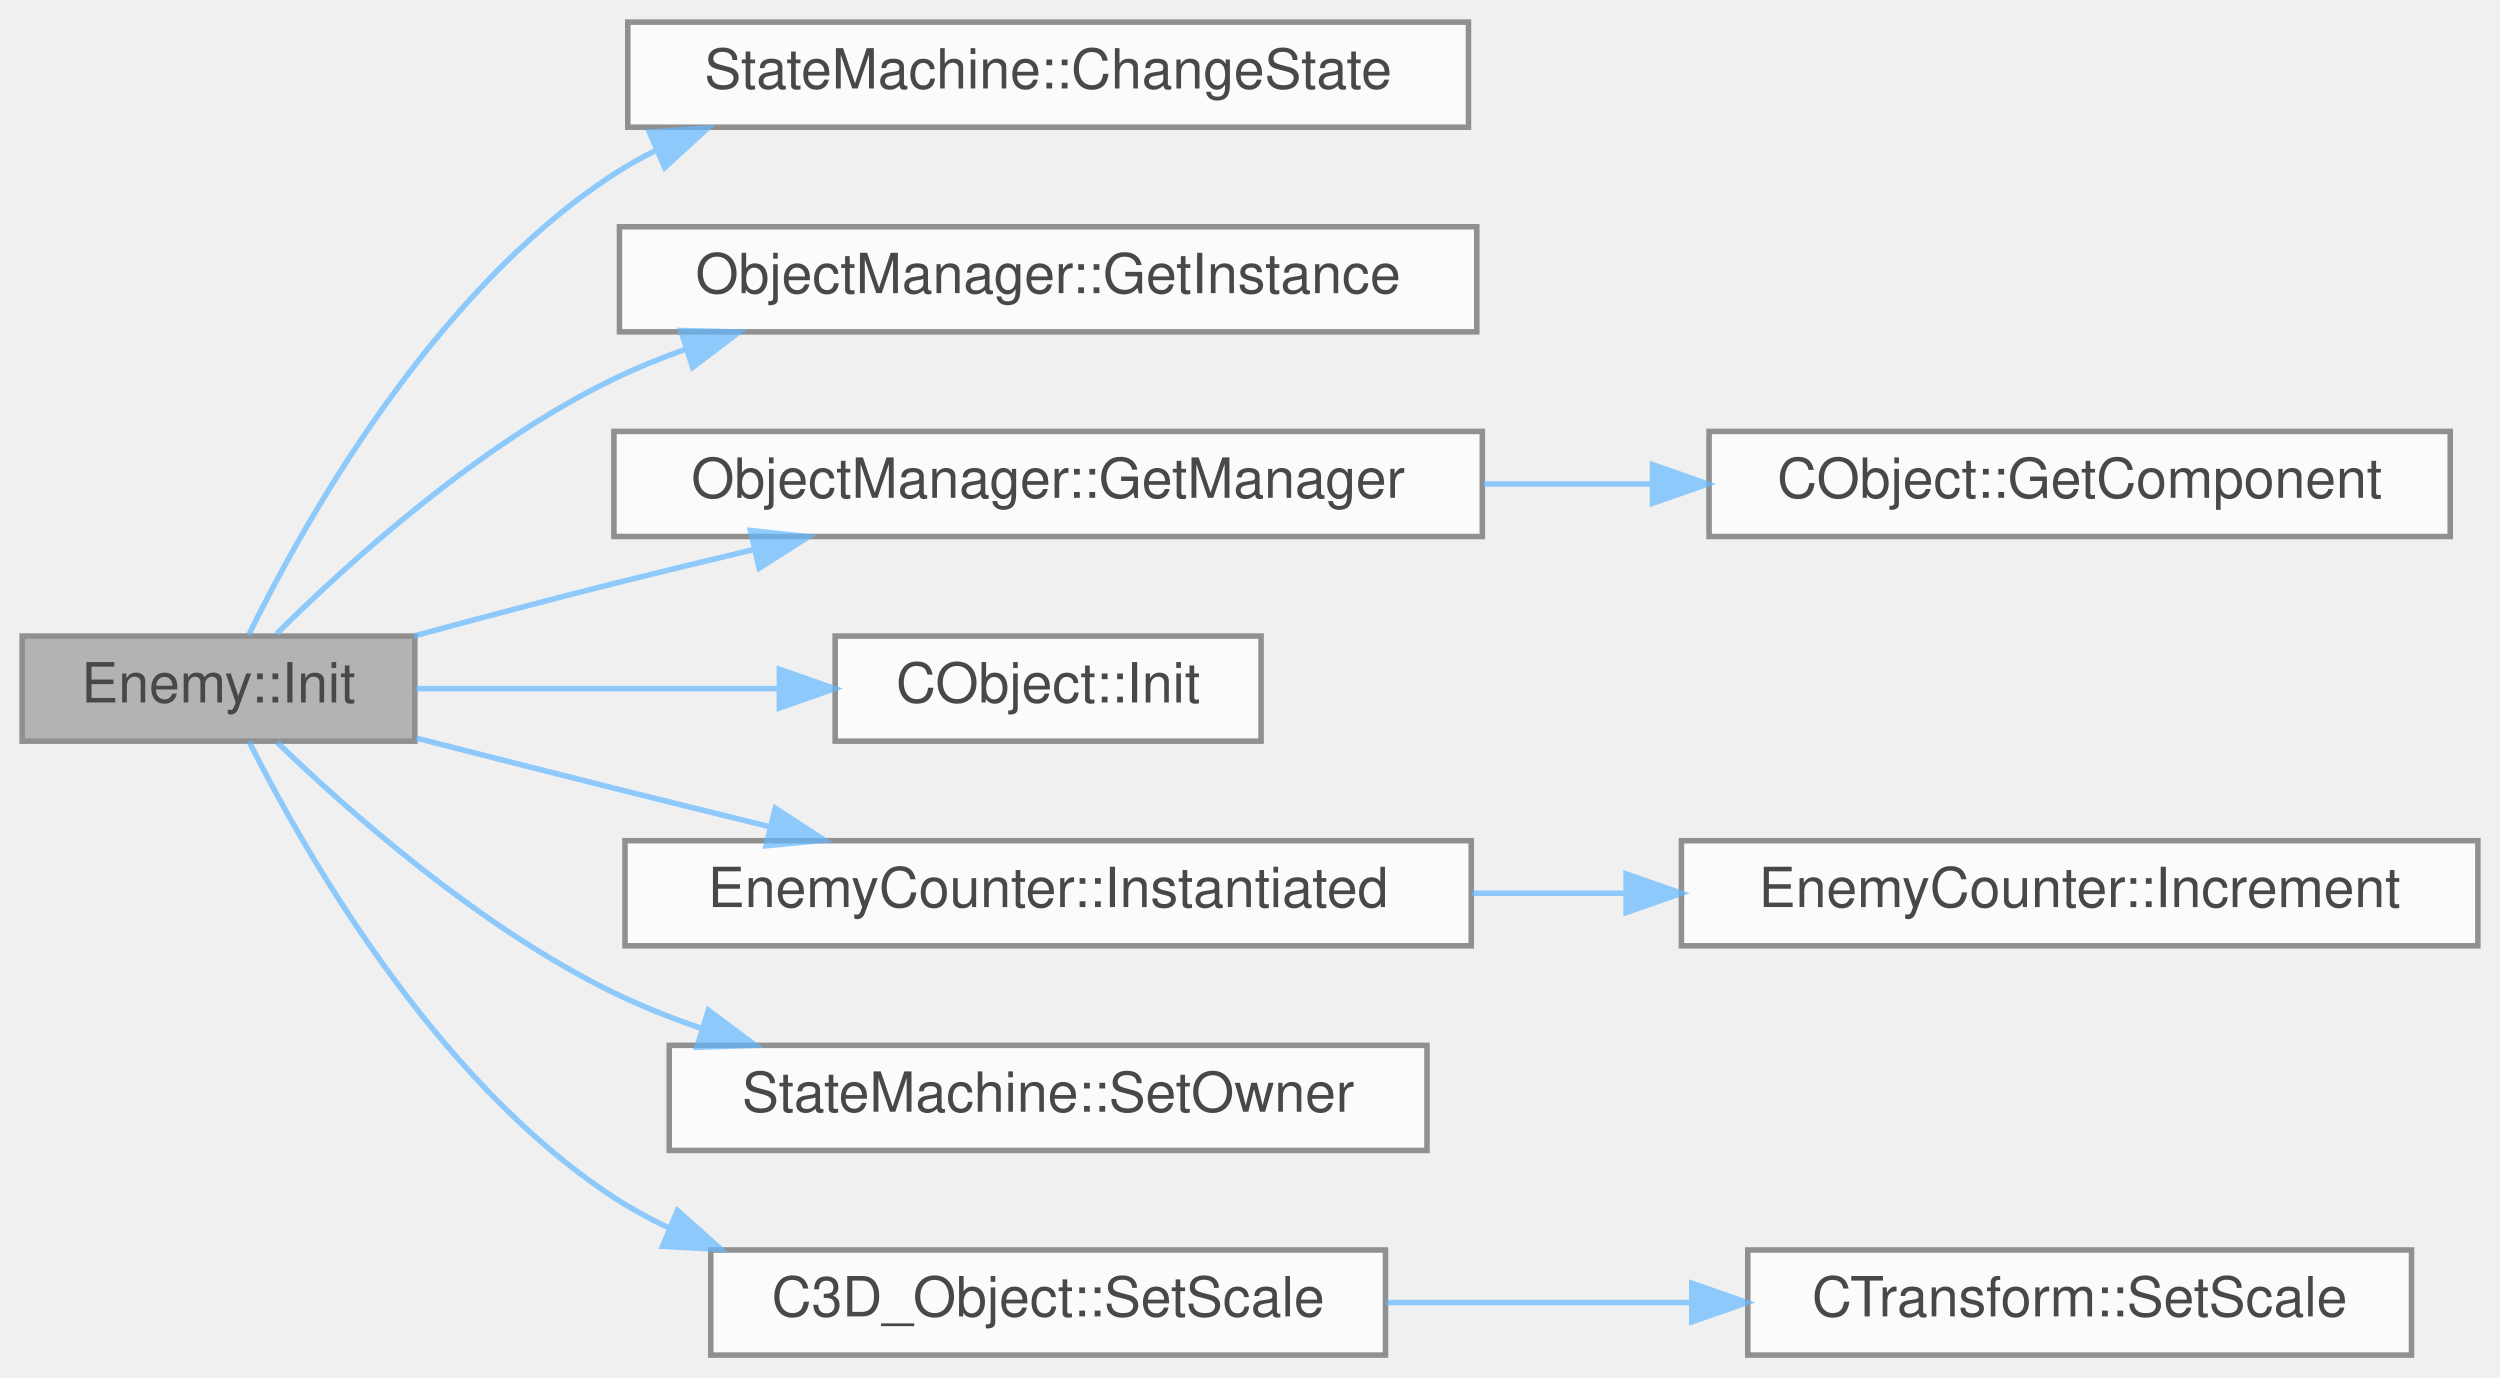
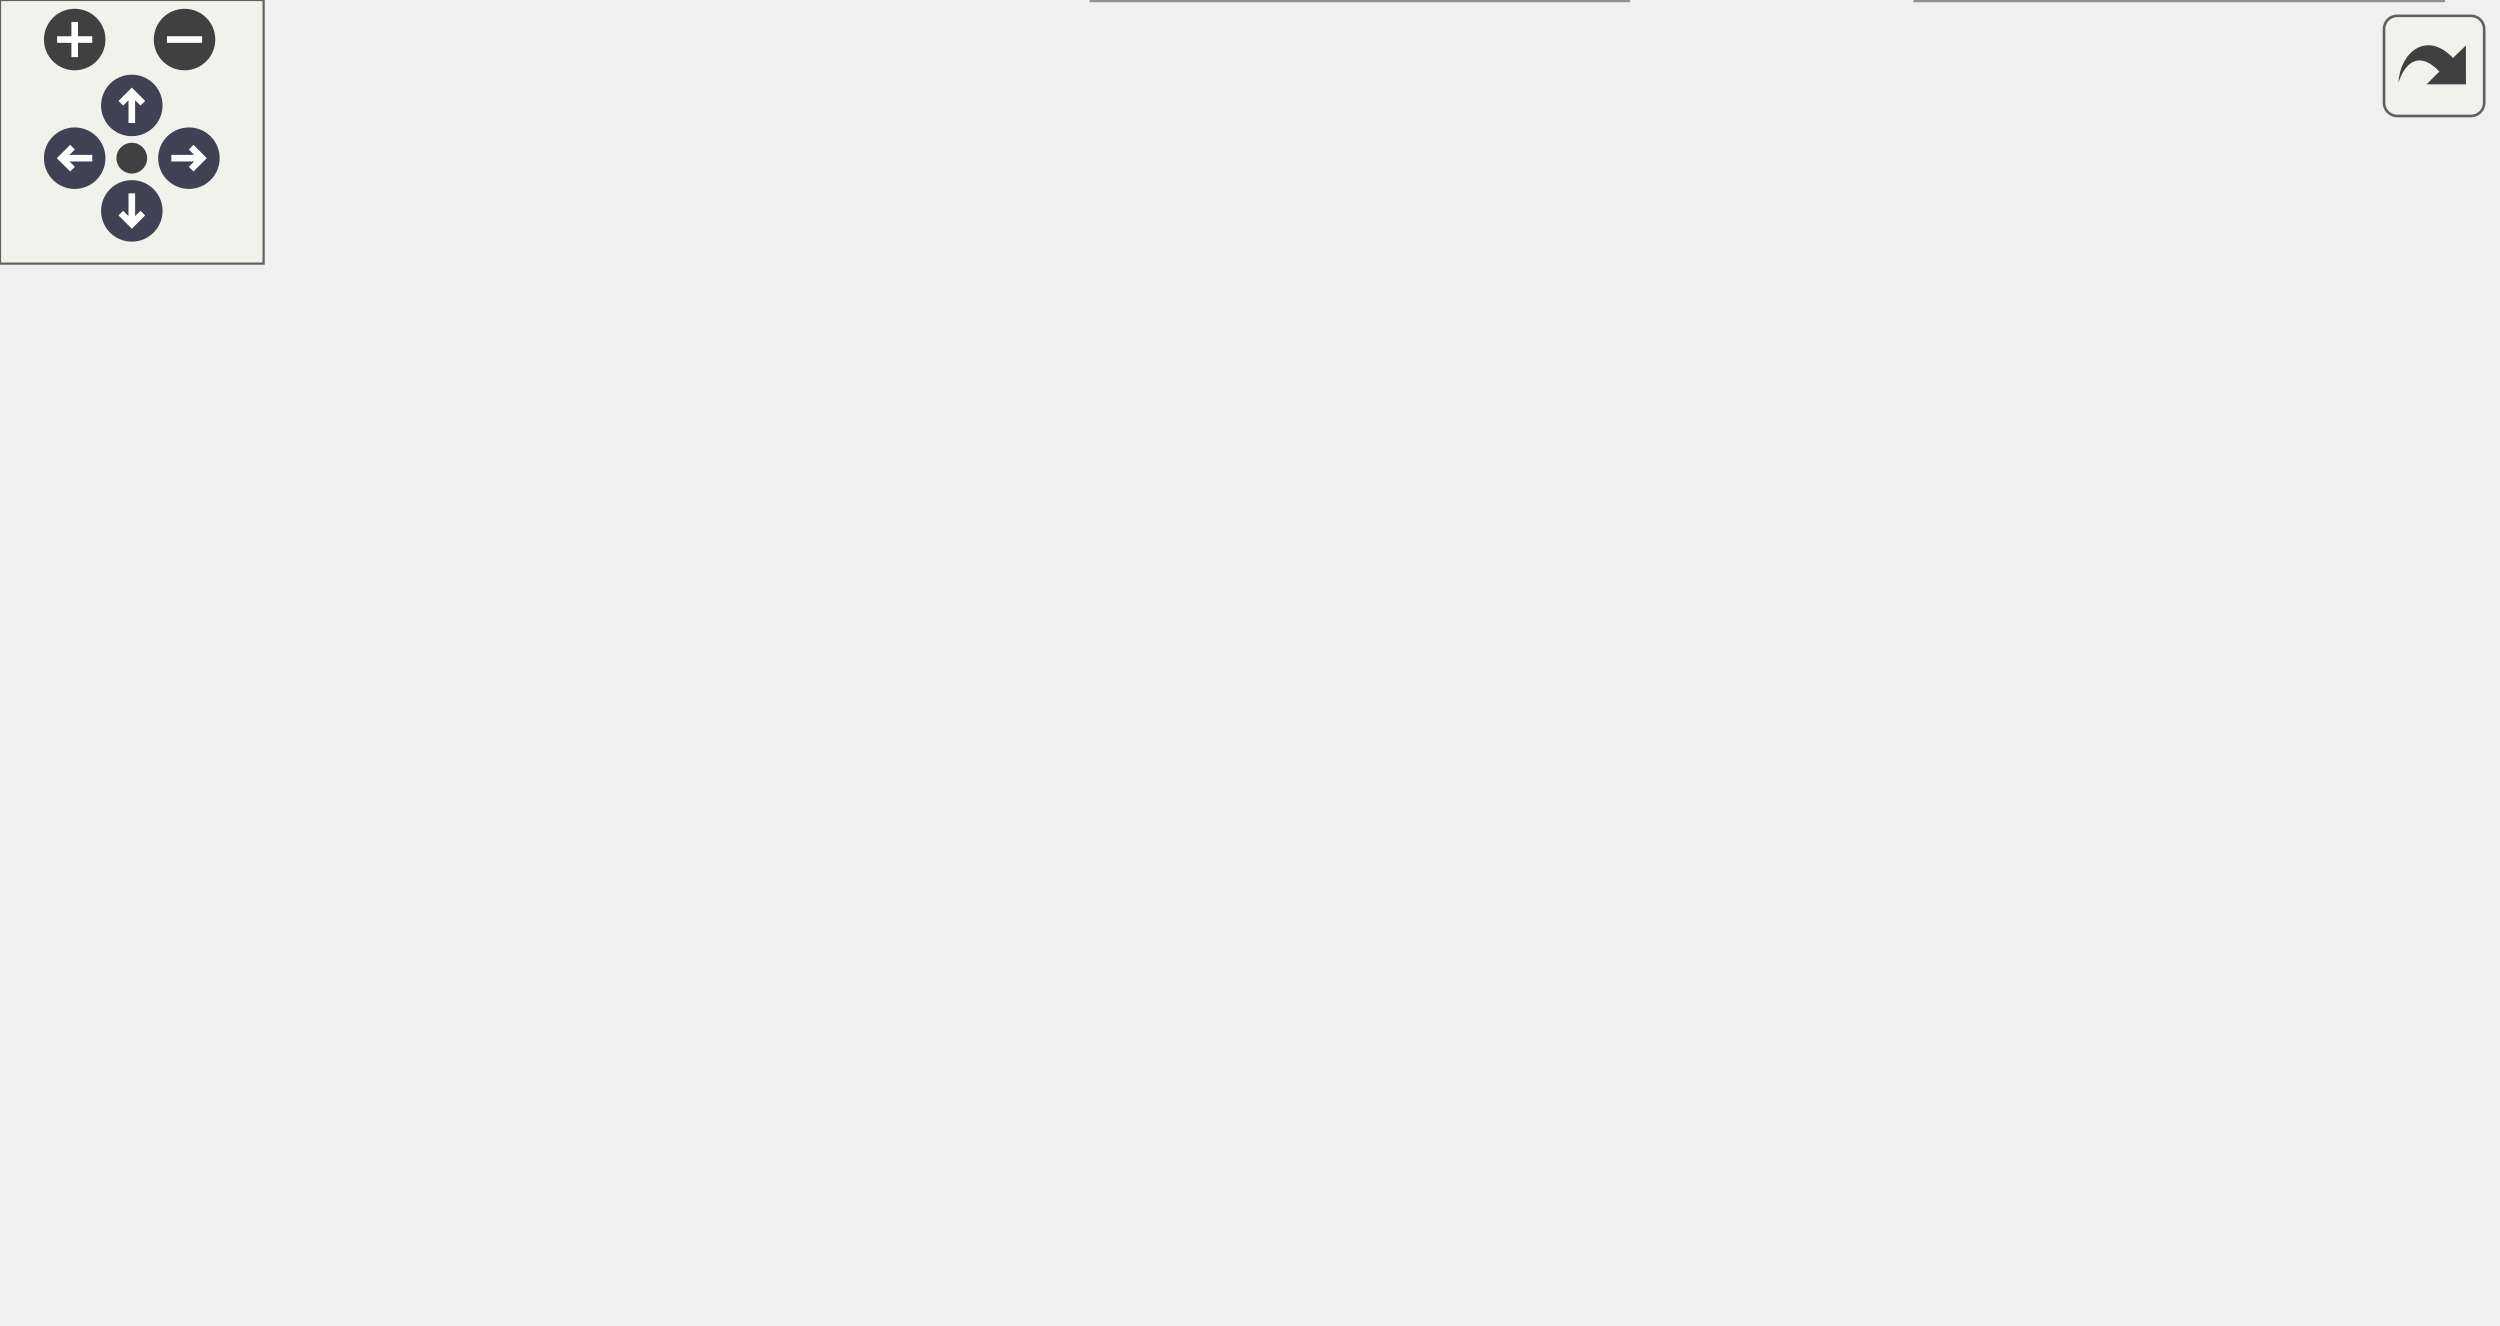
- <svg xmlns="http://www.w3.org/2000/svg" xmlns:xlink="http://www.w3.org/1999/xlink" width="452pt" height="249pt" viewBox="0.00 0.00 452.00 249.00">
-   <svg id="main" version="1.1" xml:space="preserve">
-     <style type="text/css">
+ <svg xmlns="http://www.w3.org/2000/svg" xmlns:xlink="http://www.w3.org/1999/xlink" id="main" version="1.1" xml:space="preserve">
+   <style type="text/css">
.node, .edge {opacity: 0.7;}
.node.selected, .edge.selected {opacity: 1;}
.edge:hover path { stroke: red; }
.edge:hover polygon { stroke: red; fill: red; }
</style>
-     <svg id="graph" class="graph">
-       <g id="graph0" class="graph" transform="scale(1 1) rotate(0) translate(4 245)">
-         <g id="Node000001" class="node">
-           <g id="a_Node000001">
-             <a xlink:title=" ">
-               <polygon fill="#999999" stroke="#666666" points="71,-130 0,-130 0,-111 71,-111 71,-130" />
-               <text text-anchor="middle" x="35.5" y="-118" font-family="Helvetica,sans-Serif" font-size="10.00">Enemy::Init</text>
-             </a>
-           </g>
-         </g>
-         <g id="Node000002" class="node">
-           <g id="a_Node000002">
-             <a xlink:href="classStateMachine.html#a9fe0f89cc8a27947124d6230f930e224" target="_top" xlink:title=" ">
-               <polygon fill="white" stroke="#666666" points="261.5,-241 109.5,-241 109.5,-222 261.5,-222 261.5,-241" />
-               <text text-anchor="middle" x="185.5" y="-229" font-family="Helvetica,sans-Serif" font-size="10.00">StateMachine::ChangeState</text>
-             </a>
-           </g>
-         </g>
-         <g id="edge1_Node000001_Node000002" class="edge">
-           <g id="a_edge1_Node000001_Node000002">
-             <a xlink:title=" ">
-               <path fill="none" stroke="#63b8ff" d="M40.95,-130.16C50.3,-149.3 73.85,-192.01 107,-213.5 109.44,-215.09 112.01,-216.53 114.67,-217.85" />
-               <polygon fill="#63b8ff" stroke="#63b8ff" points="113.4,-221.12 123.97,-221.86 116.18,-214.69 113.4,-221.12" />
-             </a>
-           </g>
-         </g>
-         <g id="Node000003" class="node">
-           <g id="a_Node000003">
-             <a xlink:href="classObjectManager.html#aa3effb46aaa14ce422f1ba657b514446" target="_top" xlink:title=" ">
-               <polygon fill="white" stroke="#666666" points="263,-204 108,-204 108,-185 263,-185 263,-204" />
-               <text text-anchor="middle" x="185.5" y="-192" font-family="Helvetica,sans-Serif" font-size="10.00">ObjectManager::GetInstance</text>
-             </a>
-           </g>
-         </g>
-         <g id="edge2_Node000001_Node000003" class="edge">
-           <g id="a_edge2_Node000001_Node000003">
-             <a xlink:title=" ">
-               <path fill="none" stroke="#63b8ff" d="M46.03,-130.42C58.74,-143.05 82.51,-164.68 107,-176.5 111.1,-178.48 115.43,-180.25 119.86,-181.82" />
-               <polygon fill="#63b8ff" stroke="#63b8ff" points="119.08,-185.25 129.67,-184.98 121.22,-178.59 119.08,-185.25" />
-             </a>
-           </g>
-         </g>
-         <g id="Node000004" class="node">
-           <g id="a_Node000004">
-             <a xlink:href="classObjectManager.html#abcaffd5bfd414d3fe89c2334e246ade0" target="_top" xlink:title=" ">
-               <polygon fill="white" stroke="#666666" points="264,-167 107,-167 107,-148 264,-148 264,-167" />
-               <text text-anchor="middle" x="185.5" y="-155" font-family="Helvetica,sans-Serif" font-size="10.00">ObjectManager::GetManager</text>
-             </a>
-           </g>
-         </g>
-         <g id="edge3_Node000001_Node000004" class="edge">
-           <g id="a_edge3_Node000001_Node000004">
-             <a xlink:title=" ">
-               <path fill="none" stroke="#63b8ff" d="M70.86,-130.02C82.33,-133.13 95.2,-136.54 107,-139.5 115.19,-141.55 123.88,-143.65 132.37,-145.66" />
-               <polygon fill="#63b8ff" stroke="#63b8ff" points="131.67,-149.09 142.2,-147.96 133.26,-142.27 131.67,-149.09" />
-             </a>
-           </g>
-         </g>
-         <g id="Node000006" class="node">
-           <g id="a_Node000006">
-             <a xlink:href="classCObject.html#acdc9ca6fa3fc2e3d915596a5ec07c5e8" target="_top" xlink:title=" ">
-               <polygon fill="white" stroke="#666666" points="224,-130 147,-130 147,-111 224,-111 224,-130" />
-               <text text-anchor="middle" x="185.5" y="-118" font-family="Helvetica,sans-Serif" font-size="10.00">CObject::Init</text>
-             </a>
-           </g>
-         </g>
-         <g id="edge5_Node000001_Node000006" class="edge">
-           <g id="a_edge5_Node000001_Node000006">
-             <a xlink:title=" ">
-               <path fill="none" stroke="#63b8ff" d="M71.2,-120.5C90.73,-120.5 115.41,-120.5 136.74,-120.5" />
-               <polygon fill="#63b8ff" stroke="#63b8ff" points="136.91,-124 146.91,-120.5 136.91,-117 136.91,-124" />
-             </a>
-           </g>
-         </g>
-         <g id="Node000007" class="node">
-           <g id="a_Node000007">
-             <a xlink:href="classEnemyCounter.html#ab3d72a090f38dc5fb9aef84f743410df" target="_top" xlink:title=" ">
-               <polygon fill="white" stroke="#666666" points="262,-93 109,-93 109,-74 262,-74 262,-93" />
-               <text text-anchor="middle" x="185.5" y="-81" font-family="Helvetica,sans-Serif" font-size="10.00">EnemyCounter::Instantiated</text>
-             </a>
-           </g>
-         </g>
-         <g id="edge6_Node000001_Node000007" class="edge">
-           <g id="a_edge6_Node000001_Node000007">
-             <a xlink:title=" ">
-               <path fill="none" stroke="#63b8ff" d="M71.27,-111.55C82.65,-108.64 95.36,-105.41 107,-102.5 116.08,-100.23 125.76,-97.83 135.1,-95.54" />
-               <polygon fill="#63b8ff" stroke="#63b8ff" points="136.18,-98.88 145.06,-93.09 134.51,-92.08 136.18,-98.88" />
-             </a>
-           </g>
-         </g>
-         <g id="Node000009" class="node">
-           <g id="a_Node000009">
-             <a xlink:href="classStateMachine.html#a516bd5eeabb4844334d7716f125e2795" target="_top" xlink:title=" ">
-               <polygon fill="white" stroke="#666666" points="254,-56 117,-56 117,-37 254,-37 254,-56" />
-               <text text-anchor="middle" x="185.5" y="-44" font-family="Helvetica,sans-Serif" font-size="10.00">StateMachine::SetOwner</text>
-             </a>
-           </g>
-         </g>
-         <g id="edge8_Node000001_Node000009" class="edge">
-           <g id="a_edge8_Node000001_Node000009">
-             <a xlink:title=" ">
-               <path fill="none" stroke="#63b8ff" d="M46.09,-110.81C58.86,-98.46 82.7,-77.28 107,-65.5 111.99,-63.08 117.31,-60.96 122.73,-59.09" />
-               <polygon fill="#63b8ff" stroke="#63b8ff" points="124.08,-62.34 132.57,-56 121.98,-55.66 124.08,-62.34" />
-             </a>
-           </g>
-         </g>
-         <g id="Node000010" class="node">
-           <g id="a_Node000010">
-             <a xlink:href="classC3D__Object.html#a894e7e1379753e8a3771b640172ce8e4" target="_top" xlink:title=" ">
-               <polygon fill="white" stroke="#666666" points="246.5,-19 124.5,-19 124.5,0 246.5,0 246.5,-19" />
-               <text text-anchor="middle" x="185.5" y="-7" font-family="Helvetica,sans-Serif" font-size="10.00">C3D_Object::SetScale</text>
-             </a>
-           </g>
-         </g>
-         <g id="edge9_Node000001_Node000010" class="edge">
-           <g id="a_edge9_Node000001_Node000010">
-             <a xlink:title=" ">
-               <path fill="none" stroke="#63b8ff" d="M41.01,-110.97C50.44,-92.11 74.15,-49.96 107,-28.5 110.14,-26.45 113.49,-24.62 116.96,-22.98" />
-               <polygon fill="#63b8ff" stroke="#63b8ff" points="118.47,-26.15 126.38,-19.1 115.8,-19.67 118.47,-26.15" />
-             </a>
-           </g>
-         </g>
-         <g id="Node000005" class="node">
-           <g id="a_Node000005">
-             <a xlink:href="classCObject.html#a71540f70991d2a909cf7a7fcbf683dc7" target="_top" xlink:title=" ">
-               <polygon fill="white" stroke="#666666" points="439,-167 305,-167 305,-148 439,-148 439,-167" />
-               <text text-anchor="middle" x="372" y="-155" font-family="Helvetica,sans-Serif" font-size="10.00">CObject::GetComponent</text>
-             </a>
-           </g>
-         </g>
-         <g id="edge4_Node000004_Node000005" class="edge">
-           <g id="a_edge4_Node000004_Node000005">
-             <a xlink:title=" ">
-               <path fill="none" stroke="#63b8ff" d="M264.21,-157.5C274.22,-157.5 284.47,-157.5 294.47,-157.5" />
-               <polygon fill="#63b8ff" stroke="#63b8ff" points="294.77,-161 304.77,-157.5 294.77,-154 294.77,-161" />
-             </a>
-           </g>
-         </g>
-         <g id="Node000008" class="node">
-           <g id="a_Node000008">
-             <a xlink:href="classEnemyCounter.html#aae92c2c4ccc897be66a820258938aa99" target="_top" xlink:title=" ">
-               <polygon fill="white" stroke="#666666" points="444,-93 300,-93 300,-74 444,-74 444,-93" />
-               <text text-anchor="middle" x="372" y="-81" font-family="Helvetica,sans-Serif" font-size="10.00">EnemyCounter::Increment</text>
-             </a>
-           </g>
-         </g>
-         <g id="edge7_Node000007_Node000008" class="edge">
-           <g id="a_edge7_Node000007_Node000008">
-             <a xlink:title=" ">
-               <path fill="none" stroke="#63b8ff" d="M262.08,-83.5C271.19,-83.5 280.52,-83.5 289.71,-83.5" />
-               <polygon fill="#63b8ff" stroke="#63b8ff" points="290,-87 300,-83.5 290,-80 290,-87" />
-             </a>
-           </g>
-         </g>
-         <g id="Node000011" class="node">
-           <g id="a_Node000011">
-             <a xlink:href="classCTransform.html#a46595c03d572680a0d4e42526f541633" target="_top" xlink:title=" ">
-               <polygon fill="white" stroke="#666666" points="432,-19 312,-19 312,0 432,0 432,-19" />
-               <text text-anchor="middle" x="372" y="-7" font-family="Helvetica,sans-Serif" font-size="10.00">CTransform::SetScale</text>
-             </a>
-           </g>
-         </g>
-         <g id="edge10_Node000010_Node000011" class="edge">
-           <g id="a_edge10_Node000010_Node000011">
-             <a xlink:title=" ">
-               <path fill="none" stroke="#63b8ff" d="M246.66,-9.5C264.23,-9.5 283.58,-9.5 301.68,-9.5" />
-               <polygon fill="#63b8ff" stroke="#63b8ff" points="301.87,-13 311.87,-9.5 301.87,-6 301.87,-13" />
-             </a>
-           </g>
-         </g>
-       </g>
-     </svg>
+   <defs>
+     <circle id="rim" cx="0" cy="0" r="7" />
+     <circle id="rim2" cx="0" cy="0" r="3.5" />
+     <g id="zoomPlus">
+       <use xlink:href="#rim" fill="#404040">
+         <set attributeName="fill" to="#808080" begin="zoomplus.mouseover" end="zoomplus.mouseout" />
+       </use>
+       <path d="M-4,0h8M0,-4v8" fill="none" stroke="white" stroke-width="1.5" pointer-events="none" />
+     </g>
+     <g id="zoomMin">
+       <use xlink:href="#rim" fill="#404040">
+         <set attributeName="fill" to="#808080" begin="zoomminus.mouseover" end="zoomminus.mouseout" />
+       </use>
+       <path d="M-4,0h8" fill="none" stroke="white" stroke-width="1.5" pointer-events="none" />
+     </g>
+     <g id="arrowUp" transform="translate(30 24)">
+       <use xlink:href="#rim" />
+       <path pointer-events="none" fill="none" stroke="white" stroke-width="1.5" d="M0,-3.0v7 M-2.5,-0.5L0,-3.0L2.5,-0.5" />
+     </g>
+     <g id="arrowRight" transform="rotate(90) translate(36 -43)">
+       <use xlink:href="#rim" />
+       <path pointer-events="none" fill="none" stroke="white" stroke-width="1.5" d="M0,-3.0v7 M-2.5,-0.5L0,-3.0L2.5,-0.5" />
+     </g>
+     <g id="arrowDown" transform="rotate(180) translate(-30 -48)">
+       <use xlink:href="#rim" />
+       <path pointer-events="none" fill="none" stroke="white" stroke-width="1.5" d="M0,-3.0v7 M-2.5,-0.5L0,-3.0L2.5,-0.5" />
+     </g>
+     <g id="arrowLeft" transform="rotate(270) translate(-36 17)">
+       <use xlink:href="#rim" />
+       <path pointer-events="none" fill="none" stroke="white" stroke-width="1.5" d="M0,-3.0v7 M-2.5,-0.5L0,-3.0L2.5,-0.5" />
+     </g>
+     <g id="resetDef">
+       <use xlink:href="#rim2" fill="#404040">
+         <set attributeName="fill" to="#808080" begin="reset.mouseover" end="reset.mouseout" />
+       </use>
+     </g>
+   </defs>
+   <svg id="graph" class="graph">
+     <g id="viewport">
+       <g id="Node000001" class="node">
+         <g id="a_Node000001">
+           <a xlink:title=" ">
+             <polygon fill="#999999" stroke="#666666" points="71,-148 0,-148 0,-129 71,-129 71,-148" />
+             <text text-anchor="middle" x="35.5" y="-136" font-family="Helvetica,sans-Serif" font-size="10.00">Enemy::Init</text>
+           </a>
+         </g>
+       </g>
+       <g id="Node000002" class="node">
+         <g id="a_Node000002">
+           <a xlink:href="classEnemy.html#a0699b197ba3d5bff7539121991bf73d9" target="_top" xlink:title=" ">
+             <polygon fill="white" stroke="#666666" points="195,-204 107,-204 107,-185 195,-185 195,-204" />
+             <text text-anchor="middle" x="151" y="-192" font-family="Helvetica,sans-Serif" font-size="10.00">Enemy::Awake</text>
+           </a>
+         </g>
+       </g>
+       <g id="edge1_Node000001_Node000002" class="edge">
+         <g id="a_edge1_Node000001_Node000002">
+           <a xlink:title=" ">
+             <path fill="none" stroke="#63b8ff" d="M56.01,-148.13C74.07,-157.04 101.13,-170.39 121.58,-180.48" />
+             <polygon fill="#63b8ff" stroke="#63b8ff" points="120.23,-183.71 130.74,-185 123.32,-177.44 120.23,-183.71" />
+           </a>
+         </g>
+       </g>
+       <g id="Node000004" class="node">
+         <g id="a_Node000004">
+           <a xlink:href="classEnemy.html#a64ee0cc6fb8a3424d486537efb8205d8" target="_top" xlink:title=" ">
+             <polygon fill="white" stroke="#666666" points="190.5,-130 111.5,-130 111.5,-111 190.5,-111 190.5,-130" />
+             <text text-anchor="middle" x="151" y="-118" font-family="Helvetica,sans-Serif" font-size="10.00">Enemy::Start</text>
+           </a>
+         </g>
+       </g>
+       <g id="edge3_Node000001_Node000004" class="edge">
+         <g id="a_edge3_Node000001_Node000004">
+           <a xlink:title=" ">
+             <path fill="none" stroke="#63b8ff" d="M71.17,-133C80.66,-131.5 91.12,-129.84 101.23,-128.23" />
+             <polygon fill="#63b8ff" stroke="#63b8ff" points="101.85,-131.68 111.18,-126.66 100.76,-124.77 101.85,-131.68" />
+           </a>
+         </g>
+       </g>
+       <g id="Node000003" class="node">
+         <g id="a_Node000003">
+           <a xlink:href="classCObject.html#ae27f466c6d2e24ad32831214d8150bc7" target="_top" xlink:title=" ">
+             <polygon fill="white" stroke="#666666" points="364.5,-241 254.5,-241 254.5,-222 364.5,-222 364.5,-241" />
+             <text text-anchor="middle" x="309.5" y="-229" font-family="Helvetica,sans-Serif" font-size="10.00">CObject::SetVisible</text>
+           </a>
+         </g>
+       </g>
+       <g id="edge2_Node000002_Node000003" class="edge">
+         <g id="a_edge2_Node000002_Node000003">
+           <a xlink:title=" ">
+             <path fill="none" stroke="#63b8ff" d="M191.37,-204.03C204.02,-207.08 218.1,-210.45 231,-213.5 239.5,-215.51 248.52,-217.62 257.3,-219.67" />
+             <polygon fill="#63b8ff" stroke="#63b8ff" points="256.53,-223.08 267.06,-221.94 258.11,-216.26 256.53,-223.08" />
+           </a>
+         </g>
+       </g>
+       <g id="Node000005" class="node">
+         <g id="a_Node000005">
+           <a xlink:href="classStateMachine.html#a9fe0f89cc8a27947124d6230f930e224" target="_top" xlink:title=" ">
+             <polygon fill="white" stroke="#666666" points="385.5,-204 233.5,-204 233.5,-185 385.5,-185 385.5,-204" />
+             <text text-anchor="middle" x="309.5" y="-192" font-family="Helvetica,sans-Serif" font-size="10.00">StateMachine::ChangeState</text>
+           </a>
+         </g>
+       </g>
+       <g id="edge4_Node000004_Node000005" class="edge">
+         <g id="a_edge4_Node000004_Node000005">
+           <a xlink:title=" ">
+             <path fill="none" stroke="#63b8ff" d="M162.66,-130.15C177.1,-142.7 204.17,-164.44 231,-176.5 235.61,-178.57 240.48,-180.42 245.44,-182.06" />
+             <polygon fill="#63b8ff" stroke="#63b8ff" points="244.48,-185.43 255.07,-184.98 246.51,-178.73 244.48,-185.43" />
+           </a>
+         </g>
+       </g>
+       <g id="Node000006" class="node">
+         <g id="a_Node000006">
+           <a xlink:href="classObjectManager.html#aa3effb46aaa14ce422f1ba657b514446" target="_top" xlink:title=" ">
+             <polygon fill="white" stroke="#666666" points="387,-167 232,-167 232,-148 387,-148 387,-167" />
+             <text text-anchor="middle" x="309.5" y="-155" font-family="Helvetica,sans-Serif" font-size="10.00">ObjectManager::GetInstance</text>
+           </a>
+         </g>
+       </g>
+       <g id="edge5_Node000004_Node000006" class="edge">
+         <g id="a_edge5_Node000004_Node000006">
+           <a xlink:title=" ">
+             <path fill="none" stroke="#63b8ff" d="M190.56,-129.84C203.42,-132.93 217.82,-136.38 231,-139.5 239.5,-141.51 248.52,-143.62 257.3,-145.67" />
+             <polygon fill="#63b8ff" stroke="#63b8ff" points="256.53,-149.08 267.06,-147.94 258.11,-142.26 256.53,-149.08" />
+           </a>
+         </g>
+       </g>
+       <g id="Node000007" class="node">
+         <g id="a_Node000007">
+           <a xlink:href="classObjectManager.html#abcaffd5bfd414d3fe89c2334e246ade0" target="_top" xlink:title=" ">
+             <polygon fill="white" stroke="#666666" points="388,-130 231,-130 231,-111 388,-111 388,-130" />
+             <text text-anchor="middle" x="309.5" y="-118" font-family="Helvetica,sans-Serif" font-size="10.00">ObjectManager::GetManager</text>
+           </a>
+         </g>
+       </g>
+       <g id="edge6_Node000004_Node000007" class="edge">
+         <g id="a_edge6_Node000004_Node000007">
+           <a xlink:title=" ">
+             <path fill="none" stroke="#63b8ff" d="M190.69,-120.5C199.95,-120.5 210.21,-120.5 220.7,-120.5" />
+             <polygon fill="#63b8ff" stroke="#63b8ff" points="220.81,-124 230.81,-120.5 220.81,-117 220.81,-124" />
+           </a>
+         </g>
+       </g>
+       <g id="Node000009" class="node">
+         <g id="a_Node000009">
+           <a xlink:href="classEnemyCounter.html#ab3d72a090f38dc5fb9aef84f743410df" target="_top" xlink:title=" ">
+             <polygon fill="white" stroke="#666666" points="386,-93 233,-93 233,-74 386,-74 386,-93" />
+             <text text-anchor="middle" x="309.5" y="-81" font-family="Helvetica,sans-Serif" font-size="10.00">EnemyCounter::Instantiated</text>
+           </a>
+         </g>
+       </g>
+       <g id="edge8_Node000004_Node000009" class="edge">
+         <g id="a_edge8_Node000004_Node000009">
+           <a xlink:title=" ">
+             <path fill="none" stroke="#63b8ff" d="M190.69,-111.35C211.09,-106.53 236.38,-100.55 258.28,-95.37" />
+             <polygon fill="#63b8ff" stroke="#63b8ff" points="259.15,-98.76 268.08,-93.06 257.54,-91.95 259.15,-98.76" />
+           </a>
+         </g>
+       </g>
+       <g id="Node000011" class="node">
+         <g id="a_Node000011">
+           <a xlink:href="classStateMachine.html#a516bd5eeabb4844334d7716f125e2795" target="_top" xlink:title=" ">
+             <polygon fill="white" stroke="#666666" points="378,-56 241,-56 241,-37 378,-37 378,-56" />
+             <text text-anchor="middle" x="309.5" y="-44" font-family="Helvetica,sans-Serif" font-size="10.00">StateMachine::SetOwner</text>
+           </a>
+         </g>
+       </g>
+       <g id="edge10_Node000004_Node000011" class="edge">
+         <g id="a_edge10_Node000004_Node000011">
+           <a xlink:title=" ">
+             <path fill="none" stroke="#63b8ff" d="M162.97,-110.87C177.53,-98.58 204.5,-77.47 231,-65.5 236.42,-63.05 242.2,-60.89 248.07,-58.99" />
+             <polygon fill="#63b8ff" stroke="#63b8ff" points="249.4,-62.24 257.98,-56.03 247.39,-55.54 249.4,-62.24" />
+           </a>
+         </g>
+       </g>
+       <g id="Node000012" class="node">
+         <g id="a_Node000012">
+           <a xlink:href="classC3D__Object.html#a894e7e1379753e8a3771b640172ce8e4" target="_top" xlink:title=" ">
+             <polygon fill="white" stroke="#666666" points="370.5,-19 248.5,-19 248.5,0 370.5,0 370.5,-19" />
+             <text text-anchor="middle" x="309.5" y="-7" font-family="Helvetica,sans-Serif" font-size="10.00">C3D_Object::SetScale</text>
+           </a>
+         </g>
+       </g>
+       <g id="edge11_Node000004_Node000012" class="edge">
+         <g id="a_edge11_Node000004_Node000012">
+           <a xlink:title=" ">
+             <path fill="none" stroke="#63b8ff" d="M157.36,-110.98C168.49,-92.12 196.02,-49.99 231,-28.5 234.59,-26.3 238.41,-24.35 242.37,-22.63" />
+             <polygon fill="#63b8ff" stroke="#63b8ff" points="243.72,-25.86 251.8,-19.01 241.21,-19.33 243.72,-25.86" />
+           </a>
+         </g>
+       </g>
+       <g id="Node000008" class="node">
+         <g id="a_Node000008">
+           <a xlink:href="classCObject.html#a71540f70991d2a909cf7a7fcbf683dc7" target="_top" xlink:title=" ">
+             <polygon fill="white" stroke="#666666" points="563,-130 429,-130 429,-111 563,-111 563,-130" />
+             <text text-anchor="middle" x="496" y="-118" font-family="Helvetica,sans-Serif" font-size="10.00">CObject::GetComponent</text>
+           </a>
+         </g>
+       </g>
+       <g id="edge7_Node000007_Node000008" class="edge">
+         <g id="a_edge7_Node000007_Node000008">
+           <a xlink:title=" ">
+             <path fill="none" stroke="#63b8ff" d="M388.21,-120.5C398.22,-120.5 408.47,-120.5 418.47,-120.5" />
+             <polygon fill="#63b8ff" stroke="#63b8ff" points="418.77,-124 428.77,-120.5 418.77,-117 418.77,-124" />
+           </a>
+         </g>
+       </g>
+       <g id="Node000010" class="node">
+         <g id="a_Node000010">
+           <a xlink:href="classEnemyCounter.html#aae92c2c4ccc897be66a820258938aa99" target="_top" xlink:title=" ">
+             <polygon fill="white" stroke="#666666" points="568,-93 424,-93 424,-74 568,-74 568,-93" />
+             <text text-anchor="middle" x="496" y="-81" font-family="Helvetica,sans-Serif" font-size="10.00">EnemyCounter::Increment</text>
+           </a>
+         </g>
+       </g>
+       <g id="edge9_Node000009_Node000010" class="edge">
+         <g id="a_edge9_Node000009_Node000010">
+           <a xlink:title=" ">
+             <path fill="none" stroke="#63b8ff" d="M386.08,-83.5C395.19,-83.5 404.52,-83.5 413.71,-83.5" />
+             <polygon fill="#63b8ff" stroke="#63b8ff" points="414,-87 424,-83.5 414,-80 414,-87" />
+           </a>
+         </g>
+       </g>
+       <g id="Node000013" class="node">
+         <g id="a_Node000013">
+           <a xlink:href="classCTransform.html#a46595c03d572680a0d4e42526f541633" target="_top" xlink:title=" ">
+             <polygon fill="white" stroke="#666666" points="556,-19 436,-19 436,0 556,0 556,-19" />
+             <text text-anchor="middle" x="496" y="-7" font-family="Helvetica,sans-Serif" font-size="10.00">CTransform::SetScale</text>
+           </a>
+         </g>
+       </g>
+       <g id="edge12_Node000012_Node000013" class="edge">
+         <g id="a_edge12_Node000012_Node000013">
+           <a xlink:title=" ">
+             <path fill="none" stroke="#63b8ff" d="M370.66,-9.5C388.23,-9.5 407.58,-9.5 425.68,-9.5" />
+             <polygon fill="#63b8ff" stroke="#63b8ff" points="425.87,-13 435.87,-9.5 425.87,-6 425.87,-13" />
+           </a>
+         </g>
+       </g>
+     </g>
+   </svg>
+   <g id="navigator" transform="translate(0 0)" fill="#404254">
+     <rect fill="#f2f5e9" fill-opacity="0.5" stroke="#606060" stroke-width=".5" x="0" y="0" width="60" height="60" />
+     <use id="zoomplus" xlink:href="#zoomPlus" x="17" y="9" />
+     <use id="zoomminus" xlink:href="#zoomMin" x="42" y="9" />
+     <use id="reset" xlink:href="#resetDef" x="30" y="36" />
+     <use id="arrowup" xlink:href="#arrowUp" x="0" y="0" />
+     <use id="arrowright" xlink:href="#arrowRight" x="0" y="0" />
+     <use id="arrowdown" xlink:href="#arrowDown" x="0" y="0" />
+     <use id="arrowleft" xlink:href="#arrowLeft" x="0" y="0" />
+   </g>
+   <svg viewBox="0 0 15 15" width="100%" height="30px" preserveAspectRatio="xMaxYMin meet">
+     <g id="arrow_out" transform="scale(0.3 0.3)">
+       <a xlink:href="classEnemy_a0af6416bc431c1ff2d3fb7f8441950c2_cgraph_org.svg" target="_base">
+         <rect id="button" ry="5" rx="5" y="6" x="6" height="38" width="38" fill="#f2f5e9" fill-opacity="0.5" stroke="#606060" stroke-width="1.0" />
+         <path id="arrow" d="M 11.5,31.437 C 11.94,20.098 22.043,11.323 32.159,21.979 L 37.069,17.246 C 37.069,17.246 37.088,32 37.088,32 L 22.16,31.978 C 22.16,31.978 26.998,27.14 26.998,27.14 C 18.529,18.264 13.292,25.23 11.5,31.437 z" style="fill:#404040;" />
+       </a>
+     </g>
  </svg>
  <style type="text/css">

[data-mouse-over-selected='false'] { opacity: 0.7; }
[data-mouse-over-selected='true']  { opacity: 1.0; }

</style>
</svg>
